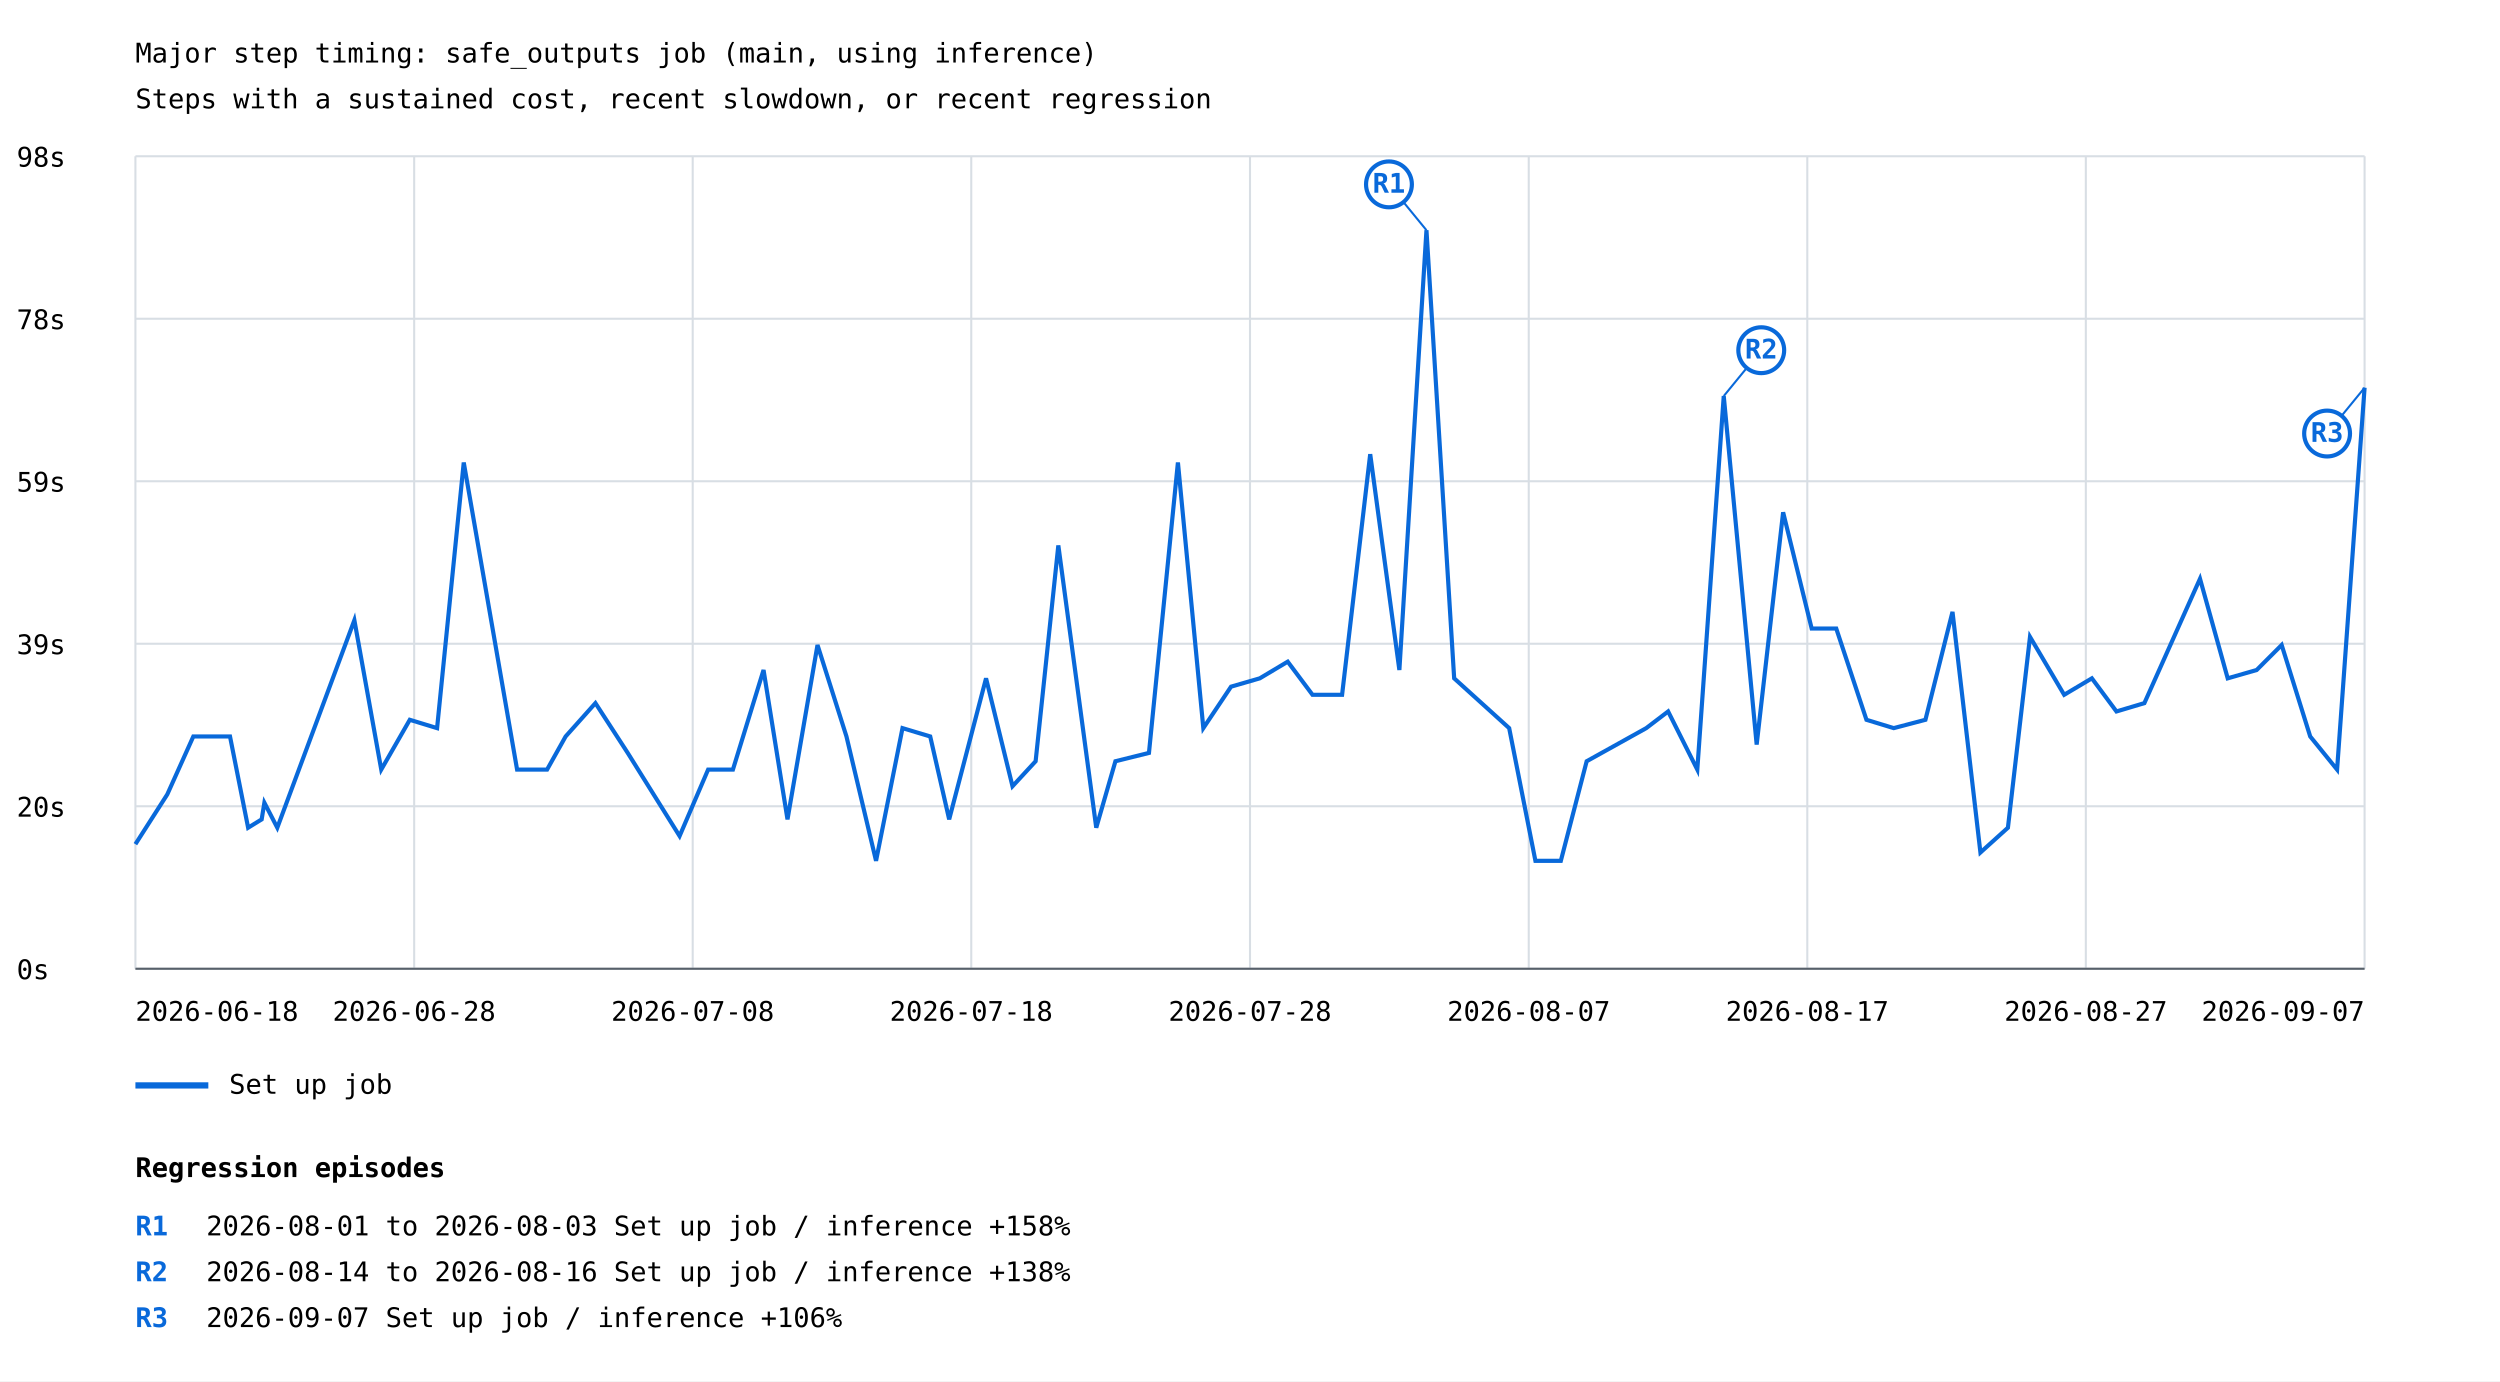
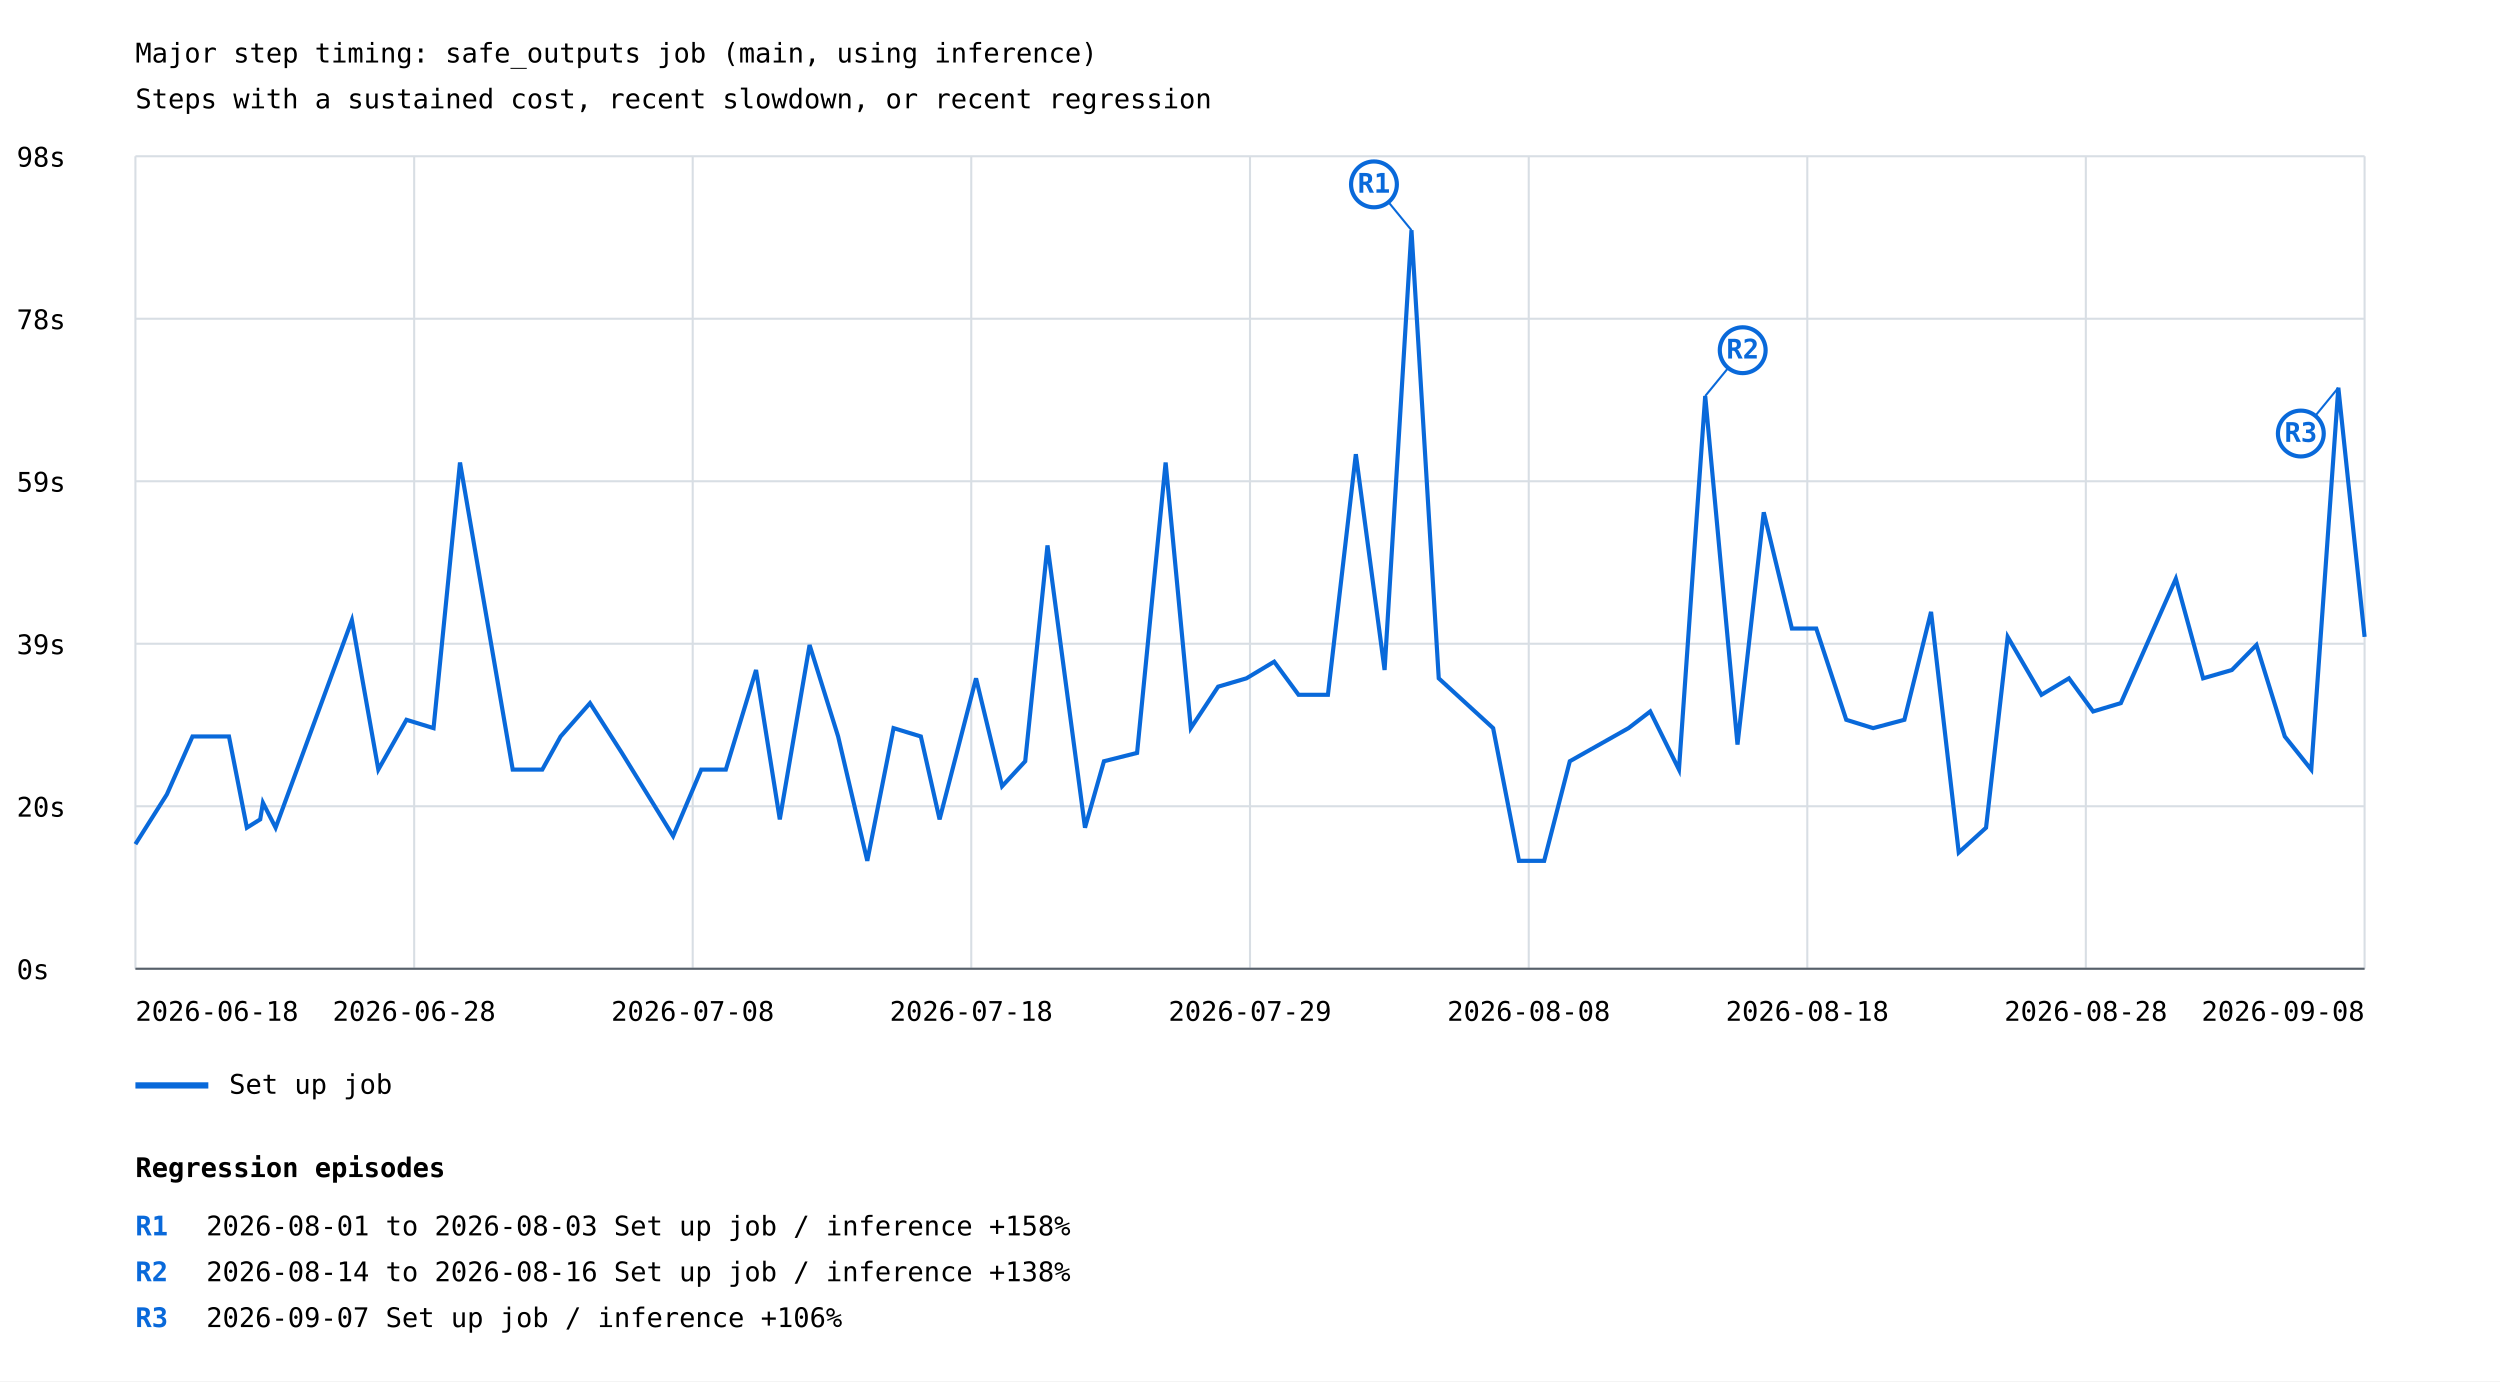
<svg xmlns="http://www.w3.org/2000/svg" width="1200" height="663" viewBox="0 0 1200 663">
  <rect width="100%" height="100%" fill="white" />
  <style>text{font-family:ui-monospace,monospace;font-size:13px}.axis{stroke:#57606a;stroke-width:1}.grid{stroke:#d8dee4;stroke-width:1}</style>
  <text x="65" y="30" font-size="20">Major step timing: safe_outputs job (main, using inference)</text>
  <text x="65" y="52">Steps with a sustained cost, recent slowdown, or recent regression</text>
  <line class="grid" x1="65" y1="465.0" x2="1135" y2="465.0" />
  <text x="8" y="470.0">0s</text>
  <line class="grid" x1="65" y1="387.0" x2="1135" y2="387.0" />
  <text x="8" y="392.0">20s</text>
  <line class="grid" x1="65" y1="309.0" x2="1135" y2="309.0" />
  <text x="8" y="314.0">39s</text>
  <line class="grid" x1="65" y1="231.0" x2="1135" y2="231.0" />
  <text x="8" y="236.0">59s</text>
  <line class="grid" x1="65" y1="153.0" x2="1135" y2="153.0" />
  <text x="8" y="158.0">78s</text>
  <line class="grid" x1="65" y1="75.0" x2="1135" y2="75.0" />
  <text x="8" y="80.0">98s</text>
  <line class="grid" x1="65.0" y1="75" x2="65.0" y2="465" />
  <line class="grid" x1="198.8" y1="75" x2="198.8" y2="465" />
  <line class="grid" x1="332.5" y1="75" x2="332.5" y2="465" />
  <line class="grid" x1="466.2" y1="75" x2="466.2" y2="465" />
  <line class="grid" x1="600.0" y1="75" x2="600.0" y2="465" />
  <line class="grid" x1="733.8" y1="75" x2="733.8" y2="465" />
  <line class="grid" x1="867.5" y1="75" x2="867.5" y2="465" />
  <line class="grid" x1="1001.2" y1="75" x2="1001.2" y2="465" />
  <line class="grid" x1="1135.0" y1="75" x2="1135.0" y2="465" />
-   <polyline points="65.0,405.2 80.3,381.3 92.8,353.5 110.4,353.5 119.1,397.3 125.6,393.3 126.9,385.3 133.1,397.3 170.1,297.7 183.0,369.4 196.7,345.5 209.8,349.5 222.6,222.0 248.2,369.4 262.6,369.4 271.5,353.5 285.8,337.5 301.3,361.4 326.2,401.3 339.9,369.4 351.8,369.4 366.5,321.6 378.0,393.3 392.4,309.6 406.3,353.5 420.5,413.2 433.2,349.5 446.5,353.5 455.6,393.3 473.3,325.6 486.0,377.4 497.1,365.4 508.0,261.8 526.2,397.3 535.4,365.4 551.5,361.4 565.4,222.0 577.6,349.5 590.9,329.6 604.7,325.6 618.1,317.6 630.0,333.5 644.2,333.5 657.7,218.0 671.7,321.6 684.7,110.5 698.0,325.6 724.4,349.5 737.0,413.2 749.2,413.2 761.6,365.4 790.2,349.5 800.7,341.5 814.7,369.4 827.4,190.1 843.2,357.4 855.9,245.9 869.6,301.7 881.4,301.7 895.9,345.5 909.0,349.5 924.2,345.5 937.2,293.7 950.6,409.2 963.8,397.3 974.4,305.7 990.8,333.5 1004.1,325.6 1015.9,341.5 1029.3,337.5 1056.0,277.8 1069.3,325.6 1083.2,321.6 1095.2,309.6 1108.9,353.5 1121.8,369.4 1135.0,186.1" fill="none" stroke="#0969da" stroke-width="2" />
-   <line x1="684.7" y1="110.5" x2="666.7" y2="88.5" stroke="#0969da" stroke-width="1" />
-   <circle cx="666.7" cy="88.5" r="11" fill="white" stroke="#0969da" stroke-width="2" />
-   <text x="666.7" y="92.5" fill="#0969da" font-size="10" font-weight="bold" text-anchor="middle">R1</text>
-   <line x1="827.4" y1="190.1" x2="845.4" y2="168.1" stroke="#0969da" stroke-width="1" />
-   <circle cx="845.4" cy="168.1" r="11" fill="white" stroke="#0969da" stroke-width="2" />
-   <text x="845.4" y="172.1" fill="#0969da" font-size="10" font-weight="bold" text-anchor="middle">R2</text>
-   <line x1="1135.0" y1="186.1" x2="1117.0" y2="208.1" stroke="#0969da" stroke-width="1" />
-   <circle cx="1117.0" cy="208.1" r="11" fill="white" stroke="#0969da" stroke-width="2" />
-   <text x="1117.0" y="212.1" fill="#0969da" font-size="10" font-weight="bold" text-anchor="middle">R3</text>
+   <polyline points="65.0,405.2 80.1,381.3 92.4,353.5 109.9,353.5 118.5,397.3 124.9,393.3 126.2,385.3 132.3,397.3 168.9,297.7 181.6,369.4 195.1,345.5 208.1,349.5 220.8,222.0 246.1,369.4 260.3,369.4 269.1,353.5 283.2,337.5 298.5,361.4 323.1,401.3 336.6,369.4 348.4,369.4 362.9,321.6 374.3,393.3 388.6,309.6 402.3,353.5 416.3,413.2 428.9,349.5 442.0,353.5 451.0,393.3 468.5,325.6 481.0,377.4 492.1,365.4 502.8,261.8 520.8,397.3 529.9,365.4 545.8,361.4 559.5,222.0 571.6,349.5 584.7,329.6 598.3,325.6 611.6,317.6 623.3,333.5 637.4,333.5 650.8,218.0 664.6,321.6 677.5,110.5 690.6,325.6 716.7,349.5 729.1,413.2 741.2,413.2 753.5,365.4 781.7,349.5 792.1,341.5 805.9,369.4 818.5,190.1 834.0,357.4 846.6,245.9 860.1,301.7 871.8,301.7 886.2,345.5 899.1,349.5 914.1,345.5 926.9,293.7 940.2,409.2 953.3,397.3 963.7,305.7 979.9,333.5 993.1,325.6 1004.7,341.5 1018.0,337.5 1044.4,277.8 1057.5,325.6 1071.3,321.6 1083.1,309.6 1096.7,353.5 1109.4,369.4 1122.4,186.1 1135.0,305.7" fill="none" stroke="#0969da" stroke-width="2" />
+   <line x1="677.5" y1="110.5" x2="659.5" y2="88.5" stroke="#0969da" stroke-width="1" />
+   <circle cx="659.5" cy="88.5" r="11" fill="white" stroke="#0969da" stroke-width="2" />
+   <text x="659.5" y="92.5" fill="#0969da" font-size="10" font-weight="bold" text-anchor="middle">R1</text>
+   <line x1="818.5" y1="190.1" x2="836.5" y2="168.1" stroke="#0969da" stroke-width="1" />
+   <circle cx="836.5" cy="168.1" r="11" fill="white" stroke="#0969da" stroke-width="2" />
+   <text x="836.5" y="172.1" fill="#0969da" font-size="10" font-weight="bold" text-anchor="middle">R2</text>
+   <line x1="1122.4" y1="186.1" x2="1104.4" y2="208.1" stroke="#0969da" stroke-width="1" />
+   <circle cx="1104.4" cy="208.1" r="11" fill="white" stroke="#0969da" stroke-width="2" />
+   <text x="1104.4" y="212.1" fill="#0969da" font-size="10" font-weight="bold" text-anchor="middle">R3</text>
  <line x1="65" y1="521" x2="100" y2="521" stroke="#0969da" stroke-width="3" />
  <text x="110" y="525">Set up job</text>
  <text x="65.0" y="490" text-anchor="start">2026-06-18</text>
  <text x="198.8" y="490" text-anchor="middle">2026-06-28</text>
  <text x="332.5" y="490" text-anchor="middle">2026-07-08</text>
  <text x="466.2" y="490" text-anchor="middle">2026-07-18</text>
-   <text x="600.0" y="490" text-anchor="middle">2026-07-28</text>
-   <text x="733.8" y="490" text-anchor="middle">2026-08-07</text>
-   <text x="867.5" y="490" text-anchor="middle">2026-08-17</text>
-   <text x="1001.2" y="490" text-anchor="middle">2026-08-27</text>
-   <text x="1135.0" y="490" text-anchor="end">2026-09-07</text>
+   <text x="600.0" y="490" text-anchor="middle">2026-07-29</text>
+   <text x="733.8" y="490" text-anchor="middle">2026-08-08</text>
+   <text x="867.5" y="490" text-anchor="middle">2026-08-18</text>
+   <text x="1001.2" y="490" text-anchor="middle">2026-08-28</text>
+   <text x="1135.0" y="490" text-anchor="end">2026-09-08</text>
  <line class="axis" x1="65" y1="465" x2="1135" y2="465" />
  <text x="65" y="565" font-size="16" font-weight="bold">Regression episodes</text>
  <text x="65" y="593" fill="#0969da" font-weight="bold">R1</text>
  <text x="99" y="593">2026-08-01 to 2026-08-03  Set up job / inference  +158%</text>
  <text x="65" y="615" fill="#0969da" font-weight="bold">R2</text>
  <text x="99" y="615">2026-08-14 to 2026-08-16  Set up job / inference  +138%</text>
  <text x="65" y="637" fill="#0969da" font-weight="bold">R3</text>
  <text x="99" y="637">2026-09-07  Set up job / inference  +106%</text>
</svg>
